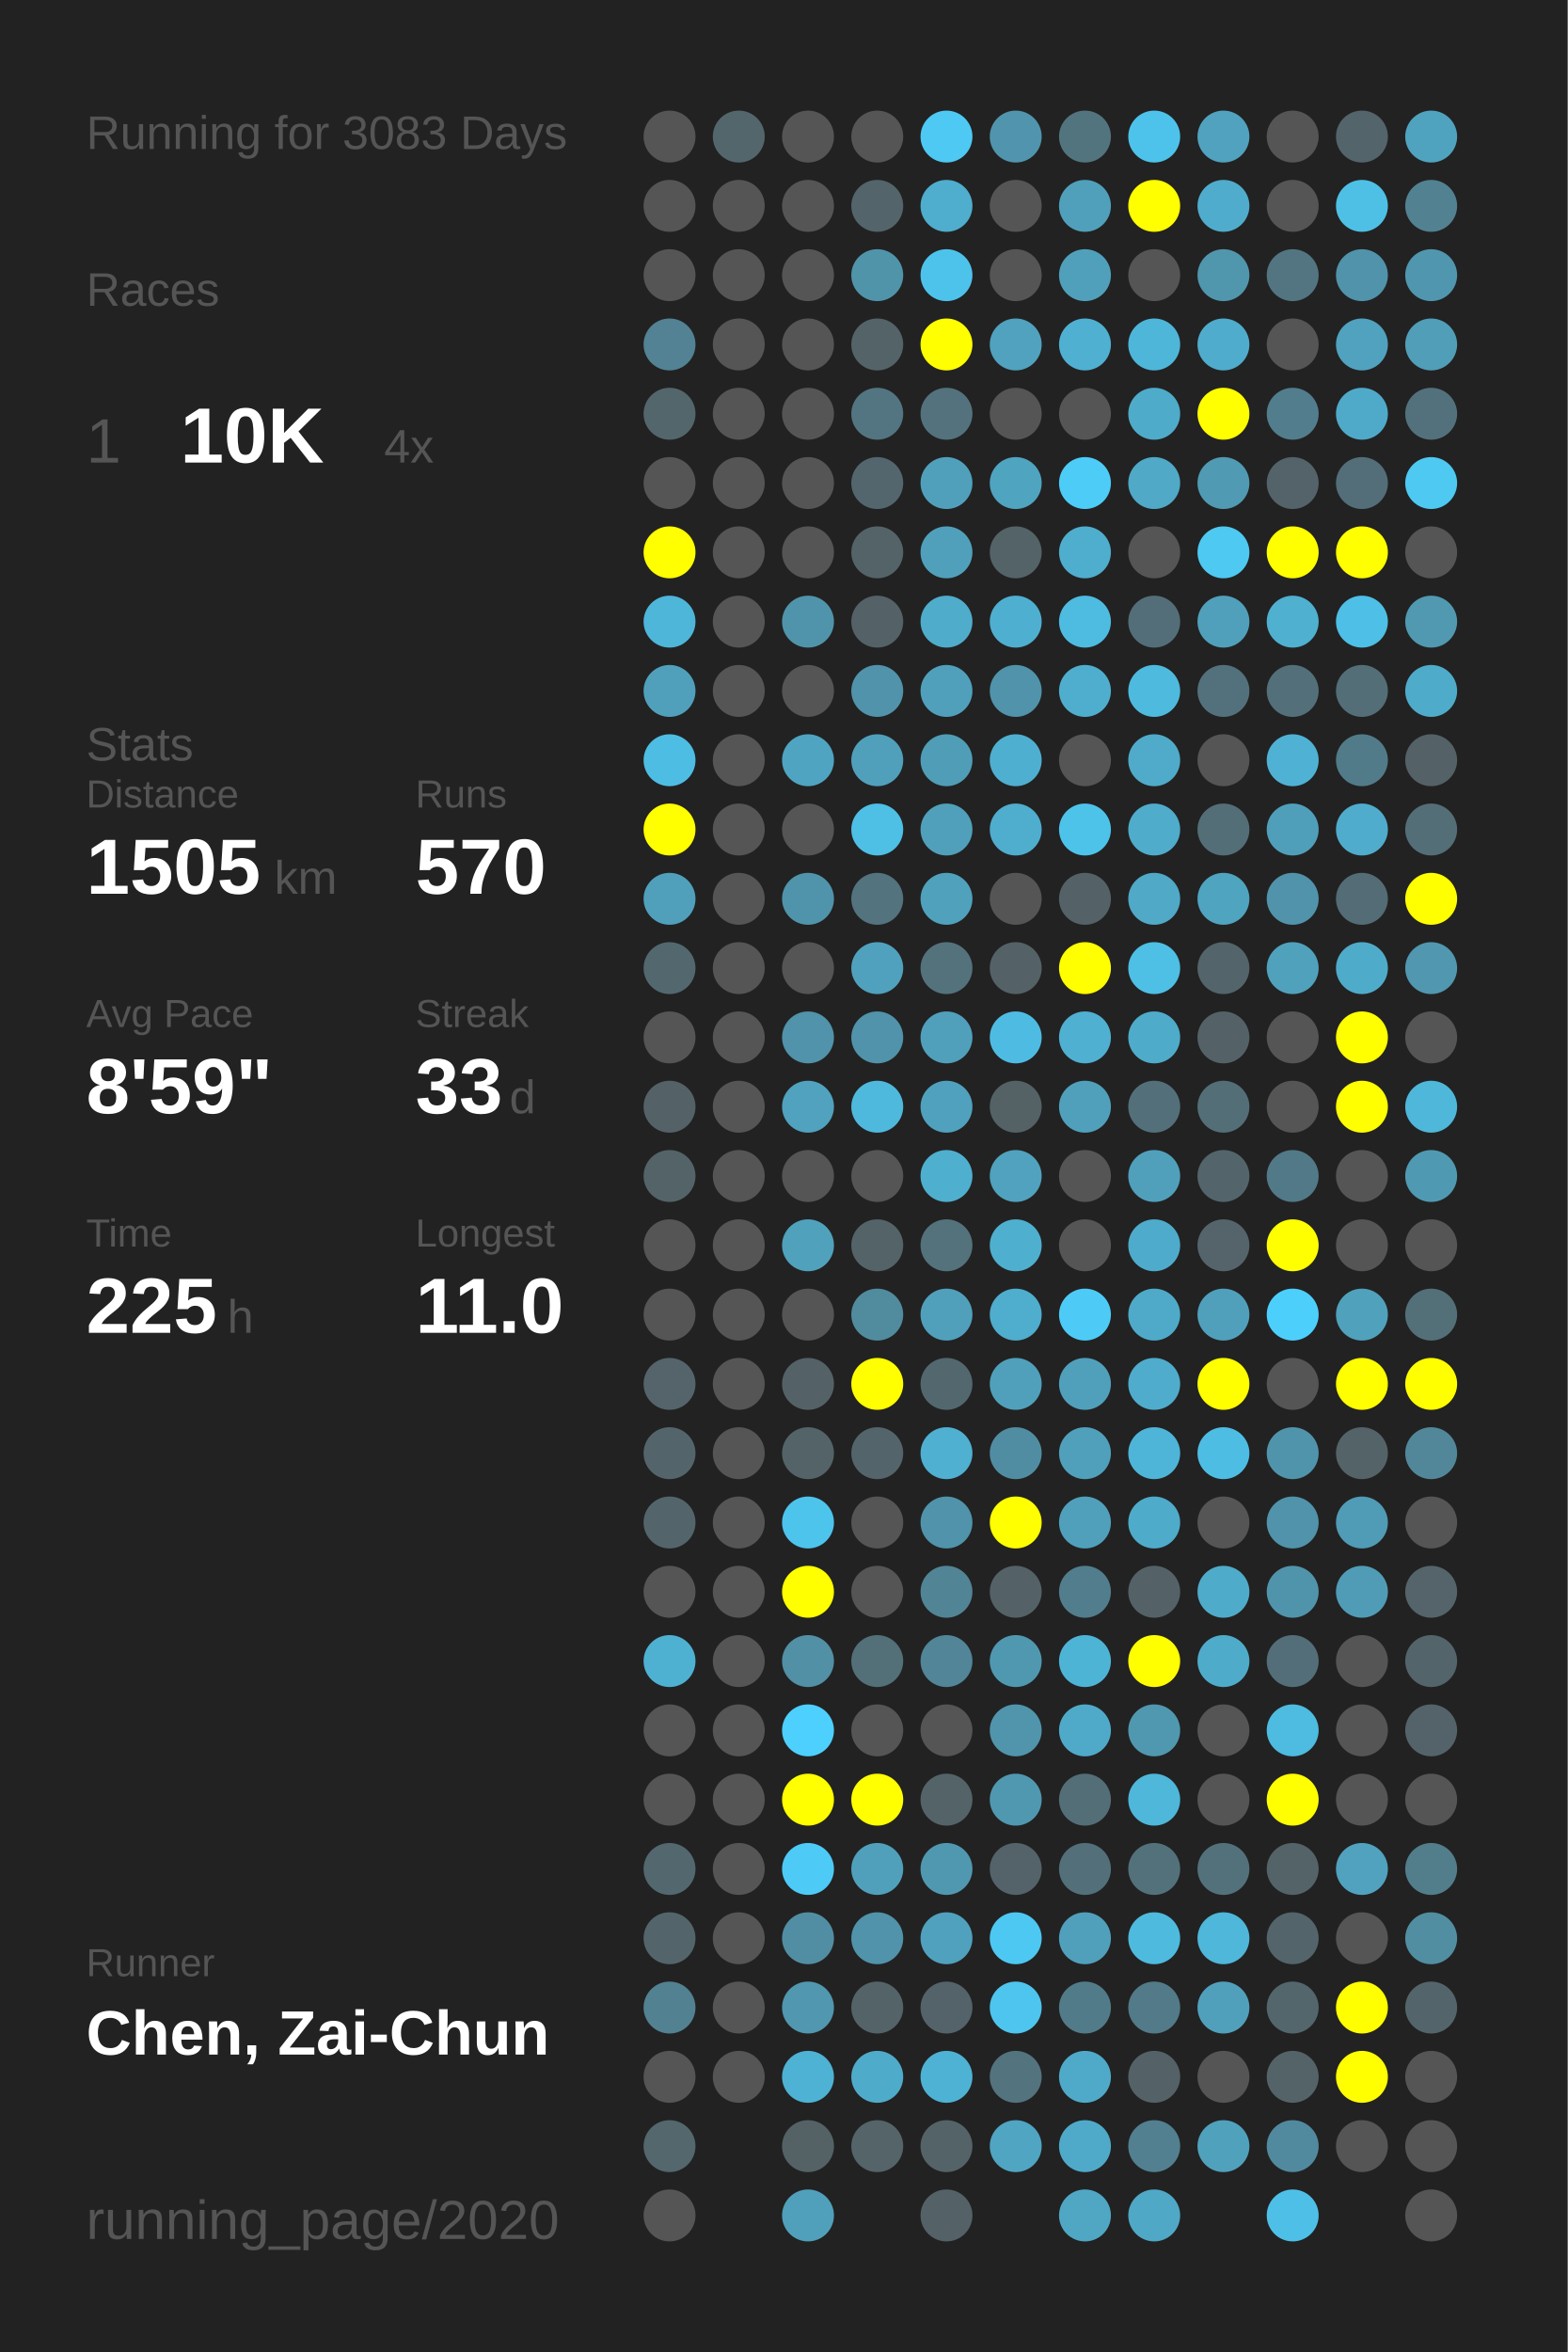
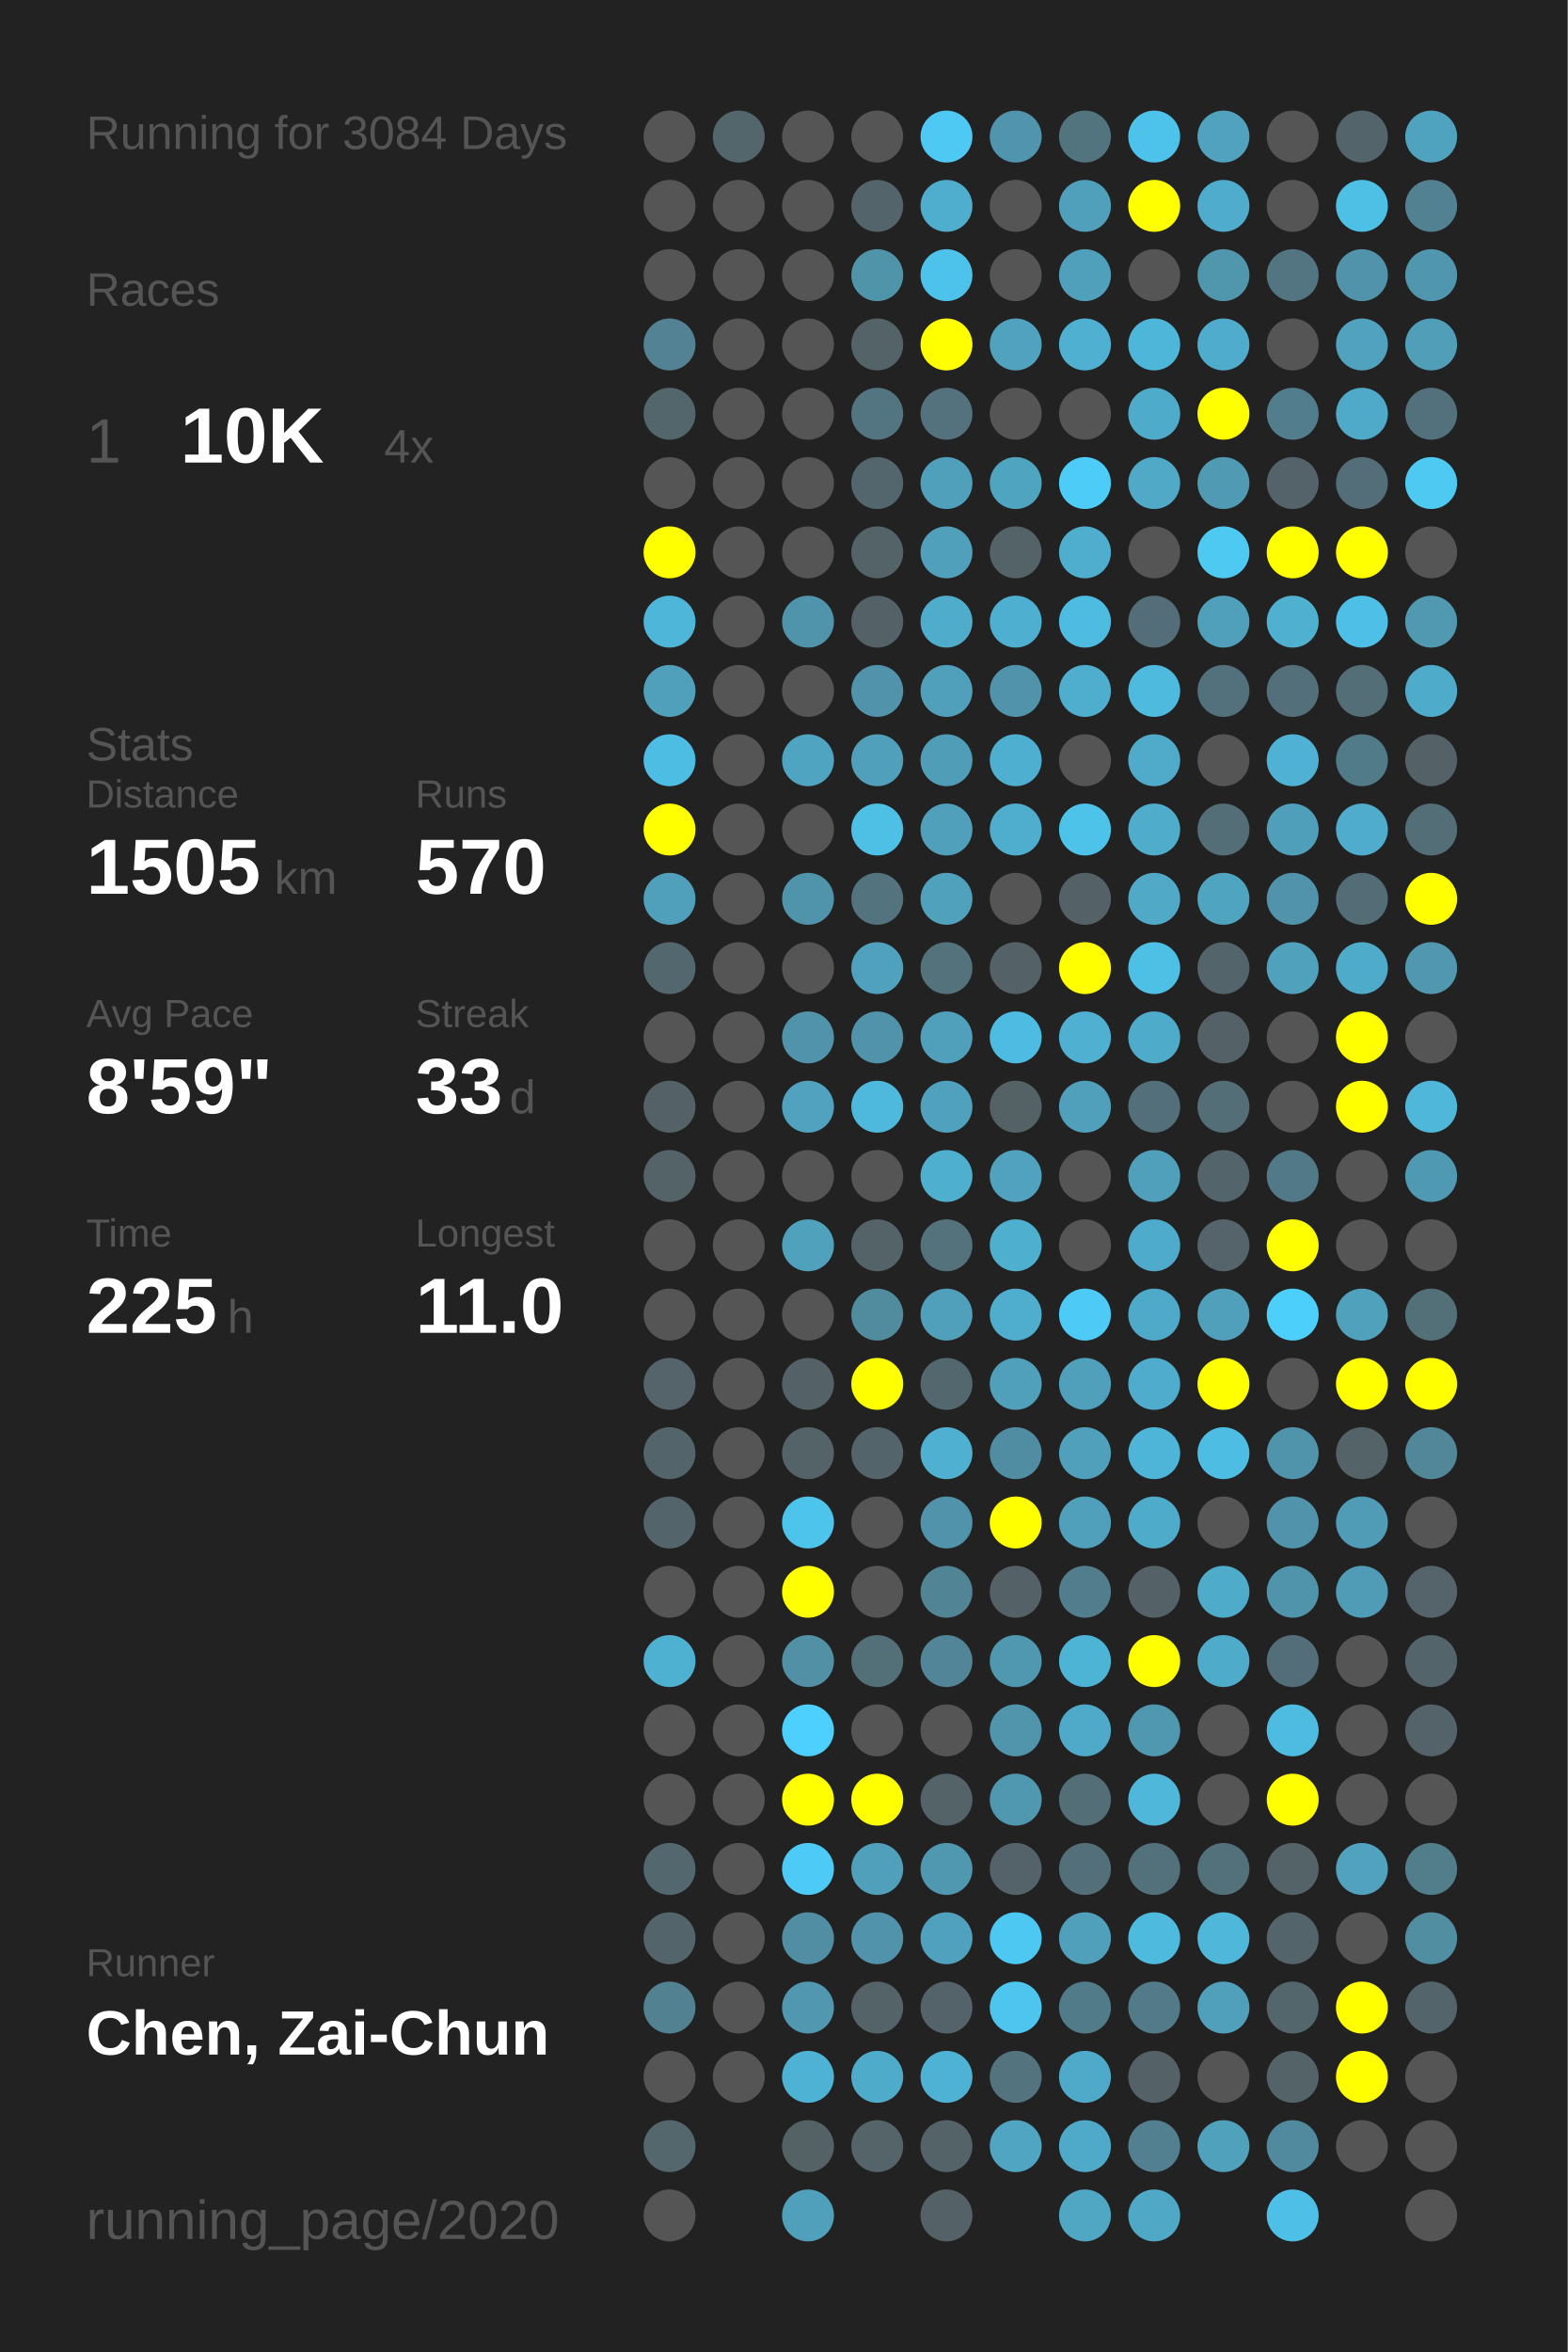
<svg xmlns="http://www.w3.org/2000/svg" baseProfile="full" height="300mm" version="1.1" viewBox="0,0,200,300" width="200mm">
  <defs />
  <rect fill="#222222" height="300" width="200" x="0" y="0" />
-   <text fill="#555555" style="font-size:6px; font-family:Arial;" x="11" y="19">Running for 3083 Days</text>
+   <text fill="#555555" style="font-size:6px; font-family:Arial;" x="11" y="19">Running for 3084 Days</text>
  <text fill="#555555" style="font-size:6px; font-family:Arial;" x="11" y="39">Races</text>
  <text fill="#555555" style="font-size:8px; font-family:Arial;" x="11" y="59">1</text>
  <text fill="#FFFFFF" style="font-size:10px; font-family:Arial; font-weight:bold;" x="23" y="59">10K</text>
  <text fill="#555555" style="font-size:6px; font-family:Arial;" x="49" y="59">4x</text>
  <text fill="#555555" style="font-size:6px; font-family:Arial;" x="11" y="97">Stats</text>
  <text fill="#555555" style="font-size:5px; font-family:Arial;" x="11" y="103">Distance</text>
  <text fill="#FFFFFF" style="font-size:10px; font-family:Arial; font-weight:bold;" x="11" y="114">1505</text>
  <text fill="#555555" style="font-size:6px; font-family:Arial;" x="35" y="114">km</text>
  <text fill="#555555" style="font-size:5px; font-family:Arial;" x="53" y="103">Runs</text>
  <text fill="#FFFFFF" style="font-size:10px; font-family:Arial; font-weight:bold;" x="53" y="114">570</text>
  <text fill="#555555" style="font-size:5px; font-family:Arial;" x="11" y="131">Avg Pace</text>
  <text fill="#FFFFFF" style="font-size:10px; font-family:Arial; font-weight:bold;" x="11" y="142">8'59"</text>
  <text fill="#555555" style="font-size:5px; font-family:Arial;" x="53" y="131">Streak</text>
  <text fill="#FFFFFF" style="font-size:10px; font-family:Arial; font-weight:bold;" x="53" y="142">33</text>
  <text fill="#555555" style="font-size:6px; font-family:Arial;" x="65" y="142">d</text>
  <text fill="#555555" style="font-size:5px; font-family:Arial;" x="11" y="159">Time</text>
  <text fill="#FFFFFF" style="font-size:10px; font-family:Arial; font-weight:bold;" x="11" y="170">225</text>
  <text fill="#555555" style="font-size:6px; font-family:Arial;" x="29" y="170">h</text>
  <text fill="#555555" style="font-size:5px; font-family:Arial;" x="53" y="159">Longest</text>
  <text fill="#FFFFFF" style="font-size:10px; font-family:Arial; font-weight:bold;" x="53" y="170">11.0</text>
  <text fill="#555555" style="font-size:5px; font-family:Arial;" x="11" y="252.065">Runner</text>
  <text fill="#FFFFFF" style="font-size:8px; font-family:Arial; font-weight:bold;" x="11" y="262.065">Chen, Zai-Chun</text>
  <text fill="#555555" style="font-size:7px; font-family:Arial;" x="11" y="285.581">running_page/2020</text>
  <circle cx="85.417" cy="17.419" fill="#555555" r="3.312" />
  <circle cx="85.417" cy="26.258" fill="#555555" r="3.312" />
  <circle cx="85.417" cy="35.097" fill="#555555" r="3.312" />
  <circle cx="85.417" cy="43.935" fill="#528293" r="3.312" />
  <circle cx="85.417" cy="52.774" fill="#53666c" r="3.312" />
  <circle cx="85.417" cy="61.613" fill="#555555" r="3.312" />
  <circle cx="85.417" cy="70.452" fill="#FFFF00" r="3.312" />
  <circle cx="85.417" cy="79.29" fill="#4eb6d9" r="3.312" />
  <circle cx="85.417" cy="88.129" fill="#50a0bb" r="3.312" />
  <circle cx="85.417" cy="96.968" fill="#4ebde3" r="3.312" />
  <circle cx="85.417" cy="105.806" fill="#FFFF00" r="3.312" />
  <circle cx="85.417" cy="114.645" fill="#50a0bc" r="3.312" />
  <circle cx="85.417" cy="123.484" fill="#53676e" r="3.312" />
  <circle cx="85.417" cy="132.323" fill="#555555" r="3.312" />
  <circle cx="85.417" cy="141.161" fill="#546267" r="3.312" />
  <circle cx="85.417" cy="150" fill="#546368" r="3.312" />
  <circle cx="85.417" cy="158.839" fill="#555555" r="3.312" />
  <circle cx="85.417" cy="167.677" fill="#555555" r="3.312" />
  <circle cx="85.417" cy="176.516" fill="#54646a" r="3.312" />
  <circle cx="85.417" cy="185.355" fill="#53656b" r="3.312" />
  <circle cx="85.417" cy="194.194" fill="#53656b" r="3.312" />
  <circle cx="85.417" cy="203.032" fill="#555555" r="3.312" />
  <circle cx="85.417" cy="211.871" fill="#4fb1d2" r="3.312" />
  <circle cx="85.417" cy="220.71" fill="#555555" r="3.312" />
  <circle cx="85.417" cy="229.548" fill="#555555" r="3.312" />
  <circle cx="85.417" cy="238.387" fill="#53676e" r="3.312" />
  <circle cx="85.417" cy="247.226" fill="#53656b" r="3.312" />
  <circle cx="85.417" cy="256.065" fill="#528191" r="3.312" />
  <circle cx="85.417" cy="264.903" fill="#555555" r="3.312" />
  <circle cx="85.417" cy="273.742" fill="#53676d" r="3.312" />
  <circle cx="85.417" cy="282.581" fill="#555555" r="3.312" />
  <circle cx="94.25" cy="17.419" fill="#53666c" r="3.312" />
  <circle cx="94.25" cy="26.258" fill="#555555" r="3.312" />
  <circle cx="94.25" cy="35.097" fill="#555555" r="3.312" />
  <circle cx="94.25" cy="43.935" fill="#555555" r="3.312" />
  <circle cx="94.25" cy="52.774" fill="#555555" r="3.312" />
  <circle cx="94.25" cy="61.613" fill="#555555" r="3.312" />
  <circle cx="94.25" cy="70.452" fill="#555555" r="3.312" />
  <circle cx="94.25" cy="79.29" fill="#555555" r="3.312" />
  <circle cx="94.25" cy="88.129" fill="#555555" r="3.312" />
  <circle cx="94.25" cy="96.968" fill="#555555" r="3.312" />
  <circle cx="94.25" cy="105.806" fill="#555555" r="3.312" />
  <circle cx="94.25" cy="114.645" fill="#555555" r="3.312" />
  <circle cx="94.25" cy="123.484" fill="#555555" r="3.312" />
  <circle cx="94.25" cy="132.323" fill="#555555" r="3.312" />
  <circle cx="94.25" cy="141.161" fill="#555555" r="3.312" />
  <circle cx="94.25" cy="150" fill="#555555" r="3.312" />
  <circle cx="94.25" cy="158.839" fill="#555555" r="3.312" />
  <circle cx="94.25" cy="167.677" fill="#555555" r="3.312" />
  <circle cx="94.25" cy="176.516" fill="#555555" r="3.312" />
  <circle cx="94.25" cy="185.355" fill="#555555" r="3.312" />
  <circle cx="94.25" cy="194.194" fill="#555555" r="3.312" />
  <circle cx="94.25" cy="203.032" fill="#555555" r="3.312" />
  <circle cx="94.25" cy="211.871" fill="#555555" r="3.312" />
  <circle cx="94.25" cy="220.71" fill="#555555" r="3.312" />
  <circle cx="94.25" cy="229.548" fill="#555555" r="3.312" />
  <circle cx="94.25" cy="238.387" fill="#555555" r="3.312" />
  <circle cx="94.25" cy="247.226" fill="#555555" r="3.312" />
  <circle cx="94.25" cy="256.065" fill="#555555" r="3.312" />
  <circle cx="94.25" cy="264.903" fill="#555555" r="3.312" />
  <circle cx="103.083" cy="17.419" fill="#555555" r="3.312" />
  <circle cx="103.083" cy="26.258" fill="#555555" r="3.312" />
  <circle cx="103.083" cy="35.097" fill="#555555" r="3.312" />
  <circle cx="103.083" cy="43.935" fill="#555555" r="3.312" />
  <circle cx="103.083" cy="52.774" fill="#555555" r="3.312" />
  <circle cx="103.083" cy="61.613" fill="#555555" r="3.312" />
  <circle cx="103.083" cy="70.452" fill="#555555" r="3.312" />
  <circle cx="103.083" cy="79.29" fill="#5094ab" r="3.312" />
  <circle cx="103.083" cy="88.129" fill="#555555" r="3.312" />
  <circle cx="103.083" cy="96.968" fill="#4fa4c1" r="3.312" />
  <circle cx="103.083" cy="105.806" fill="#555555" r="3.312" />
  <circle cx="103.083" cy="114.645" fill="#5094ab" r="3.312" />
  <circle cx="103.083" cy="123.484" fill="#555555" r="3.312" />
  <circle cx="103.083" cy="132.323" fill="#5093aa" r="3.312" />
  <circle cx="103.083" cy="141.161" fill="#50a2be" r="3.312" />
  <circle cx="103.083" cy="150" fill="#555555" r="3.312" />
  <circle cx="103.083" cy="158.839" fill="#50a1bc" r="3.312" />
  <circle cx="103.083" cy="167.677" fill="#555555" r="3.312" />
  <circle cx="103.083" cy="176.516" fill="#546267" r="3.312" />
  <circle cx="103.083" cy="185.355" fill="#546368" r="3.312" />
  <circle cx="103.083" cy="194.194" fill="#4dc4ec" r="3.312" />
  <circle cx="103.083" cy="203.032" fill="#FFFF00" r="3.312" />
  <circle cx="103.083" cy="211.871" fill="#5190a5" r="3.312" />
  <circle cx="103.083" cy="220.71" fill="#4dd0fd" r="3.312" />
  <circle cx="103.083" cy="229.548" fill="#FFFF00" r="3.312" />
  <circle cx="103.083" cy="238.387" fill="#4dcbf6" r="3.312" />
  <circle cx="103.083" cy="247.226" fill="#518ea3" r="3.312" />
  <circle cx="103.083" cy="256.065" fill="#5097af" r="3.312" />
  <circle cx="103.083" cy="264.903" fill="#4eb2d4" r="3.312" />
  <circle cx="103.083" cy="273.742" fill="#546266" r="3.312" />
  <circle cx="103.083" cy="282.581" fill="#50a0bb" r="3.312" />
  <circle cx="111.917" cy="17.419" fill="#555555" r="3.312" />
  <circle cx="111.917" cy="26.258" fill="#53646a" r="3.312" />
  <circle cx="111.917" cy="35.097" fill="#5094aa" r="3.312" />
  <circle cx="111.917" cy="43.935" fill="#546368" r="3.312" />
  <circle cx="111.917" cy="52.774" fill="#527581" r="3.312" />
  <circle cx="111.917" cy="61.613" fill="#53666d" r="3.312" />
  <circle cx="111.917" cy="70.452" fill="#546368" r="3.312" />
  <circle cx="111.917" cy="79.29" fill="#546267" r="3.312" />
  <circle cx="111.917" cy="88.129" fill="#5093aa" r="3.312" />
  <circle cx="111.917" cy="96.968" fill="#50a0bb" r="3.312" />
  <circle cx="111.917" cy="105.806" fill="#4ebfe5" r="3.312" />
  <circle cx="111.917" cy="114.645" fill="#53737e" r="3.312" />
  <circle cx="111.917" cy="123.484" fill="#50a1bd" r="3.312" />
  <circle cx="111.917" cy="132.323" fill="#5093aa" r="3.312" />
  <circle cx="111.917" cy="141.161" fill="#4eb9dd" r="3.312" />
  <circle cx="111.917" cy="150" fill="#555555" r="3.312" />
  <circle cx="111.917" cy="158.839" fill="#546368" r="3.312" />
  <circle cx="111.917" cy="167.677" fill="#518b9e" r="3.312" />
  <circle cx="111.917" cy="176.516" fill="#FFFF00" r="3.312" />
  <circle cx="111.917" cy="185.355" fill="#53646a" r="3.312" />
  <circle cx="111.917" cy="194.194" fill="#555555" r="3.312" />
  <circle cx="111.917" cy="203.032" fill="#555555" r="3.312" />
  <circle cx="111.917" cy="211.871" fill="#536f78" r="3.312" />
  <circle cx="111.917" cy="220.71" fill="#555555" r="3.312" />
  <circle cx="111.917" cy="229.548" fill="#FFFF00" r="3.312" />
  <circle cx="111.917" cy="238.387" fill="#50a0bb" r="3.312" />
  <circle cx="111.917" cy="247.226" fill="#5093aa" r="3.312" />
  <circle cx="111.917" cy="256.065" fill="#546368" r="3.312" />
  <circle cx="111.917" cy="264.903" fill="#4fabca" r="3.312" />
  <circle cx="111.917" cy="273.742" fill="#546469" r="3.312" />
  <circle cx="120.75" cy="17.419" fill="#4dc9f3" r="3.312" />
  <circle cx="120.75" cy="26.258" fill="#4fadcd" r="3.312" />
  <circle cx="120.75" cy="35.097" fill="#4dc3eb" r="3.312" />
  <circle cx="120.75" cy="43.935" fill="#FFFF00" r="3.312" />
  <circle cx="120.75" cy="52.774" fill="#53727d" r="3.312" />
  <circle cx="120.75" cy="61.613" fill="#50a0bc" r="3.312" />
  <circle cx="120.75" cy="70.452" fill="#50a0bb" r="3.312" />
  <circle cx="120.75" cy="79.29" fill="#4faccb" r="3.312" />
  <circle cx="120.75" cy="88.129" fill="#50a0bb" r="3.312" />
  <circle cx="120.75" cy="96.968" fill="#509db7" r="3.312" />
  <circle cx="120.75" cy="105.806" fill="#50a0bb" r="3.312" />
  <circle cx="120.75" cy="114.645" fill="#50a1bc" r="3.312" />
  <circle cx="120.75" cy="123.484" fill="#53727c" r="3.312" />
  <circle cx="120.75" cy="132.323" fill="#50a0bc" r="3.312" />
  <circle cx="120.75" cy="141.161" fill="#50a1bd" r="3.312" />
  <circle cx="120.75" cy="150" fill="#4fafcf" r="3.312" />
  <circle cx="120.75" cy="158.839" fill="#53727c" r="3.312" />
  <circle cx="120.75" cy="167.677" fill="#50a0bc" r="3.312" />
  <circle cx="120.75" cy="176.516" fill="#53676e" r="3.312" />
  <circle cx="120.75" cy="185.355" fill="#4fb0d1" r="3.312" />
  <circle cx="120.75" cy="194.194" fill="#5093aa" r="3.312" />
  <circle cx="120.75" cy="203.032" fill="#518495" r="3.312" />
  <circle cx="120.75" cy="211.871" fill="#518597" r="3.312" />
  <circle cx="120.75" cy="220.71" fill="#555555" r="3.312" />
  <circle cx="120.75" cy="229.548" fill="#546368" r="3.312" />
  <circle cx="120.75" cy="238.387" fill="#5098b0" r="3.312" />
  <circle cx="120.75" cy="247.226" fill="#50a1bd" r="3.312" />
  <circle cx="120.75" cy="256.065" fill="#546369" r="3.312" />
  <circle cx="120.75" cy="264.903" fill="#4eb2d4" r="3.312" />
  <circle cx="120.75" cy="273.742" fill="#546368" r="3.312" />
  <circle cx="120.75" cy="282.581" fill="#546166" r="3.312" />
  <circle cx="129.583" cy="17.419" fill="#5095ad" r="3.312" />
  <circle cx="129.583" cy="26.258" fill="#555555" r="3.312" />
  <circle cx="129.583" cy="35.097" fill="#555555" r="3.312" />
  <circle cx="129.583" cy="43.935" fill="#50a2be" r="3.312" />
  <circle cx="129.583" cy="52.774" fill="#555555" r="3.312" />
  <circle cx="129.583" cy="61.613" fill="#4fa4c0" r="3.312" />
  <circle cx="129.583" cy="70.452" fill="#546368" r="3.312" />
  <circle cx="129.583" cy="79.29" fill="#4fafd0" r="3.312" />
  <circle cx="129.583" cy="88.129" fill="#5093aa" r="3.312" />
  <circle cx="129.583" cy="96.968" fill="#4fafd0" r="3.312" />
  <circle cx="129.583" cy="105.806" fill="#4fadcd" r="3.312" />
  <circle cx="129.583" cy="114.645" fill="#555555" r="3.312" />
  <circle cx="129.583" cy="123.484" fill="#546267" r="3.312" />
  <circle cx="129.583" cy="132.323" fill="#4ebce2" r="3.312" />
  <circle cx="129.583" cy="141.161" fill="#546266" r="3.312" />
  <circle cx="129.583" cy="150" fill="#50a2be" r="3.312" />
  <circle cx="129.583" cy="158.839" fill="#4fafcf" r="3.312" />
  <circle cx="129.583" cy="167.677" fill="#4fadcd" r="3.312" />
  <circle cx="129.583" cy="176.516" fill="#50a0bb" r="3.312" />
  <circle cx="129.583" cy="185.355" fill="#518da2" r="3.312" />
  <circle cx="129.583" cy="194.194" fill="#FFFF00" r="3.312" />
  <circle cx="129.583" cy="203.032" fill="#546267" r="3.312" />
  <circle cx="129.583" cy="211.871" fill="#5098b0" r="3.312" />
  <circle cx="129.583" cy="220.71" fill="#5095ac" r="3.312" />
  <circle cx="129.583" cy="229.548" fill="#5098b0" r="3.312" />
  <circle cx="129.583" cy="238.387" fill="#546369" r="3.312" />
  <circle cx="129.583" cy="247.226" fill="#4dc8f2" r="3.312" />
  <circle cx="129.583" cy="256.065" fill="#4dc5ee" r="3.312" />
  <circle cx="129.583" cy="264.903" fill="#53737e" r="3.312" />
  <circle cx="129.583" cy="273.742" fill="#4fa5c2" r="3.312" />
  <circle cx="138.417" cy="17.419" fill="#52747f" r="3.312" />
  <circle cx="138.417" cy="26.258" fill="#50a0bb" r="3.312" />
  <circle cx="138.417" cy="35.097" fill="#50a0bb" r="3.312" />
  <circle cx="138.417" cy="43.935" fill="#4fb0d1" r="3.312" />
  <circle cx="138.417" cy="52.774" fill="#555555" r="3.312" />
  <circle cx="138.417" cy="61.613" fill="#4dccf7" r="3.312" />
  <circle cx="138.417" cy="70.452" fill="#4fadcd" r="3.312" />
  <circle cx="138.417" cy="79.29" fill="#4ebbe1" r="3.312" />
  <circle cx="138.417" cy="88.129" fill="#4faece" r="3.312" />
  <circle cx="138.417" cy="96.968" fill="#555555" r="3.312" />
  <circle cx="138.417" cy="105.806" fill="#4dc3ea" r="3.312" />
  <circle cx="138.417" cy="114.645" fill="#546267" r="3.312" />
  <circle cx="138.417" cy="123.484" fill="#FFFF00" r="3.312" />
  <circle cx="138.417" cy="132.323" fill="#4fb0d1" r="3.312" />
  <circle cx="138.417" cy="141.161" fill="#50a0bb" r="3.312" />
  <circle cx="138.417" cy="150" fill="#555555" r="3.312" />
  <circle cx="138.417" cy="158.839" fill="#555555" r="3.312" />
  <circle cx="138.417" cy="167.677" fill="#4dcbf6" r="3.312" />
  <circle cx="138.417" cy="176.516" fill="#50a0bb" r="3.312" />
  <circle cx="138.417" cy="185.355" fill="#50a0bb" r="3.312" />
  <circle cx="138.417" cy="194.194" fill="#50a0bb" r="3.312" />
  <circle cx="138.417" cy="203.032" fill="#527d8c" r="3.312" />
  <circle cx="138.417" cy="211.871" fill="#4eb4d6" r="3.312" />
  <circle cx="138.417" cy="220.71" fill="#4faac9" r="3.312" />
  <circle cx="138.417" cy="229.548" fill="#536e77" r="3.312" />
  <circle cx="138.417" cy="238.387" fill="#536f79" r="3.312" />
  <circle cx="138.417" cy="247.226" fill="#50a0bc" r="3.312" />
  <circle cx="138.417" cy="256.065" fill="#527b89" r="3.312" />
  <circle cx="138.417" cy="264.903" fill="#4faac9" r="3.312" />
  <circle cx="138.417" cy="273.742" fill="#4faac9" r="3.312" />
  <circle cx="138.417" cy="282.581" fill="#4fa7c4" r="3.312" />
  <circle cx="147.25" cy="17.419" fill="#4dc3eb" r="3.312" />
  <circle cx="147.25" cy="26.258" fill="#FFFF00" r="3.312" />
  <circle cx="147.25" cy="35.097" fill="#555555" r="3.312" />
  <circle cx="147.25" cy="43.935" fill="#4eb6d9" r="3.312" />
  <circle cx="147.25" cy="52.774" fill="#4fabca" r="3.312" />
  <circle cx="147.25" cy="61.613" fill="#4fa9c7" r="3.312" />
  <circle cx="147.25" cy="70.452" fill="#555555" r="3.312" />
  <circle cx="147.25" cy="79.29" fill="#536e78" r="3.312" />
  <circle cx="147.25" cy="88.129" fill="#4ebade" r="3.312" />
  <circle cx="147.25" cy="96.968" fill="#4fabc9" r="3.312" />
  <circle cx="147.25" cy="105.806" fill="#4faccb" r="3.312" />
  <circle cx="147.25" cy="114.645" fill="#4fa9c7" r="3.312" />
  <circle cx="147.25" cy="123.484" fill="#4ebfe5" r="3.312" />
  <circle cx="147.25" cy="132.323" fill="#4fabca" r="3.312" />
  <circle cx="147.25" cy="141.161" fill="#53707a" r="3.312" />
  <circle cx="147.25" cy="150" fill="#50a0bb" r="3.312" />
  <circle cx="147.25" cy="158.839" fill="#4fabcb" r="3.312" />
  <circle cx="147.25" cy="167.677" fill="#4faac9" r="3.312" />
  <circle cx="147.25" cy="176.516" fill="#4faccc" r="3.312" />
  <circle cx="147.25" cy="185.355" fill="#4eb5d8" r="3.312" />
  <circle cx="147.25" cy="194.194" fill="#4fabca" r="3.312" />
  <circle cx="147.25" cy="203.032" fill="#546267" r="3.312" />
  <circle cx="147.25" cy="211.871" fill="#FFFF00" r="3.312" />
  <circle cx="147.25" cy="220.71" fill="#5098b0" r="3.312" />
  <circle cx="147.25" cy="229.548" fill="#4eb7da" r="3.312" />
  <circle cx="147.25" cy="238.387" fill="#53717b" r="3.312" />
  <circle cx="147.25" cy="247.226" fill="#4ebade" r="3.312" />
  <circle cx="147.25" cy="256.065" fill="#527a88" r="3.312" />
  <circle cx="147.25" cy="264.903" fill="#546267" r="3.312" />
  <circle cx="147.25" cy="273.742" fill="#528090" r="3.312" />
  <circle cx="147.25" cy="282.581" fill="#4fa8c6" r="3.312" />
  <circle cx="156.083" cy="17.419" fill="#50a2be" r="3.312" />
  <circle cx="156.083" cy="26.258" fill="#4faccc" r="3.312" />
  <circle cx="156.083" cy="35.097" fill="#5096ad" r="3.312" />
  <circle cx="156.083" cy="43.935" fill="#4faccc" r="3.312" />
  <circle cx="156.083" cy="52.774" fill="#FFFF00" r="3.312" />
  <circle cx="156.083" cy="61.613" fill="#509ab3" r="3.312" />
  <circle cx="156.083" cy="70.452" fill="#4dc9f2" r="3.312" />
  <circle cx="156.083" cy="79.29" fill="#50a0bb" r="3.312" />
  <circle cx="156.083" cy="88.129" fill="#53717c" r="3.312" />
  <circle cx="156.083" cy="96.968" fill="#555555" r="3.312" />
  <circle cx="156.083" cy="105.806" fill="#536e77" r="3.312" />
  <circle cx="156.083" cy="114.645" fill="#4fa4c0" r="3.312" />
  <circle cx="156.083" cy="123.484" fill="#53646a" r="3.312" />
  <circle cx="156.083" cy="132.323" fill="#546267" r="3.312" />
  <circle cx="156.083" cy="141.161" fill="#536e77" r="3.312" />
  <circle cx="156.083" cy="150" fill="#53656b" r="3.312" />
  <circle cx="156.083" cy="158.839" fill="#54646a" r="3.312" />
  <circle cx="156.083" cy="167.677" fill="#50a0bc" r="3.312" />
  <circle cx="156.083" cy="176.516" fill="#FFFF00" r="3.312" />
  <circle cx="156.083" cy="185.355" fill="#4ebde3" r="3.312" />
  <circle cx="156.083" cy="194.194" fill="#555555" r="3.312" />
  <circle cx="156.083" cy="203.032" fill="#4fabca" r="3.312" />
  <circle cx="156.083" cy="211.871" fill="#4fabca" r="3.312" />
  <circle cx="156.083" cy="220.71" fill="#555555" r="3.312" />
  <circle cx="156.083" cy="229.548" fill="#555555" r="3.312" />
  <circle cx="156.083" cy="238.387" fill="#53717b" r="3.312" />
  <circle cx="156.083" cy="247.226" fill="#4eb7da" r="3.312" />
  <circle cx="156.083" cy="256.065" fill="#50a0bc" r="3.312" />
  <circle cx="156.083" cy="264.903" fill="#555555" r="3.312" />
  <circle cx="156.083" cy="273.742" fill="#50a1bc" r="3.312" />
  <circle cx="164.917" cy="17.419" fill="#555555" r="3.312" />
  <circle cx="164.917" cy="26.258" fill="#555555" r="3.312" />
  <circle cx="164.917" cy="35.097" fill="#527581" r="3.312" />
  <circle cx="164.917" cy="43.935" fill="#555555" r="3.312" />
  <circle cx="164.917" cy="52.774" fill="#527d8c" r="3.312" />
  <circle cx="164.917" cy="61.613" fill="#546369" r="3.312" />
  <circle cx="164.917" cy="70.452" fill="#FFFF00" r="3.312" />
  <circle cx="164.917" cy="79.29" fill="#4fb0d0" r="3.312" />
  <circle cx="164.917" cy="88.129" fill="#53707a" r="3.312" />
  <circle cx="164.917" cy="96.968" fill="#4fb2d4" r="3.312" />
  <circle cx="164.917" cy="105.806" fill="#509fba" r="3.312" />
  <circle cx="164.917" cy="114.645" fill="#5093aa" r="3.312" />
  <circle cx="164.917" cy="123.484" fill="#50a1bc" r="3.312" />
  <circle cx="164.917" cy="132.323" fill="#555555" r="3.312" />
  <circle cx="164.917" cy="141.161" fill="#555555" r="3.312" />
  <circle cx="164.917" cy="150" fill="#527987" r="3.312" />
  <circle cx="164.917" cy="158.839" fill="#FFFF00" r="3.312" />
  <circle cx="164.917" cy="167.677" fill="#4dcffc" r="3.312" />
  <circle cx="164.917" cy="176.516" fill="#555555" r="3.312" />
  <circle cx="164.917" cy="185.355" fill="#5094ab" r="3.312" />
  <circle cx="164.917" cy="194.194" fill="#5093aa" r="3.312" />
  <circle cx="164.917" cy="203.032" fill="#5094ab" r="3.312" />
  <circle cx="164.917" cy="211.871" fill="#536e78" r="3.312" />
  <circle cx="164.917" cy="220.71" fill="#4ebbe0" r="3.312" />
  <circle cx="164.917" cy="229.548" fill="#FFFF00" r="3.312" />
  <circle cx="164.917" cy="238.387" fill="#546368" r="3.312" />
  <circle cx="164.917" cy="247.226" fill="#53646a" r="3.312" />
  <circle cx="164.917" cy="256.065" fill="#53666c" r="3.312" />
  <circle cx="164.917" cy="264.903" fill="#546368" r="3.312" />
  <circle cx="164.917" cy="273.742" fill="#518a9e" r="3.312" />
  <circle cx="164.917" cy="282.581" fill="#4ec0e7" r="3.312" />
  <circle cx="173.75" cy="17.419" fill="#53646a" r="3.312" />
  <circle cx="173.75" cy="26.258" fill="#4ec0e6" r="3.312" />
  <circle cx="173.75" cy="35.097" fill="#5093aa" r="3.312" />
  <circle cx="173.75" cy="43.935" fill="#50a2be" r="3.312" />
  <circle cx="173.75" cy="52.774" fill="#4faac9" r="3.312" />
  <circle cx="173.75" cy="61.613" fill="#536e78" r="3.312" />
  <circle cx="173.75" cy="70.452" fill="#FFFF00" r="3.312" />
  <circle cx="173.75" cy="79.29" fill="#4ebfe6" r="3.312" />
  <circle cx="173.75" cy="88.129" fill="#536e77" r="3.312" />
  <circle cx="173.75" cy="96.968" fill="#527b89" r="3.312" />
  <circle cx="173.75" cy="105.806" fill="#4faccc" r="3.312" />
  <circle cx="173.75" cy="114.645" fill="#536c75" r="3.312" />
  <circle cx="173.75" cy="123.484" fill="#4fabca" r="3.312" />
  <circle cx="173.75" cy="132.323" fill="#FFFF00" r="3.312" />
  <circle cx="173.75" cy="141.161" fill="#FFFF00" r="3.312" />
  <circle cx="173.75" cy="150" fill="#555555" r="3.312" />
  <circle cx="173.75" cy="158.839" fill="#555555" r="3.312" />
  <circle cx="173.75" cy="167.677" fill="#50a1bc" r="3.312" />
  <circle cx="173.75" cy="176.516" fill="#FFFF00" r="3.312" />
  <circle cx="173.75" cy="185.355" fill="#546368" r="3.312" />
  <circle cx="173.75" cy="194.194" fill="#509bb5" r="3.312" />
  <circle cx="173.75" cy="203.032" fill="#509cb6" r="3.312" />
  <circle cx="173.75" cy="211.871" fill="#555555" r="3.312" />
  <circle cx="173.75" cy="220.71" fill="#555555" r="3.312" />
  <circle cx="173.75" cy="229.548" fill="#555555" r="3.312" />
  <circle cx="173.75" cy="238.387" fill="#50a2bf" r="3.312" />
  <circle cx="173.75" cy="247.226" fill="#555555" r="3.312" />
  <circle cx="173.75" cy="256.065" fill="#FFFF00" r="3.312" />
  <circle cx="173.75" cy="264.903" fill="#FFFF00" r="3.312" />
  <circle cx="173.75" cy="273.742" fill="#555555" r="3.312" />
  <circle cx="182.583" cy="17.419" fill="#4fa3bf" r="3.312" />
  <circle cx="182.583" cy="26.258" fill="#528192" r="3.312" />
  <circle cx="182.583" cy="35.097" fill="#5096ae" r="3.312" />
  <circle cx="182.583" cy="43.935" fill="#509eb8" r="3.312" />
  <circle cx="182.583" cy="52.774" fill="#53717c" r="3.312" />
  <circle cx="182.583" cy="61.613" fill="#4dc9f2" r="3.312" />
  <circle cx="182.583" cy="70.452" fill="#555555" r="3.312" />
  <circle cx="182.583" cy="79.29" fill="#5099b1" r="3.312" />
  <circle cx="182.583" cy="88.129" fill="#4fabca" r="3.312" />
  <circle cx="182.583" cy="96.968" fill="#546166" r="3.312" />
  <circle cx="182.583" cy="105.806" fill="#536e77" r="3.312" />
  <circle cx="182.583" cy="114.645" fill="#FFFF00" r="3.312" />
  <circle cx="182.583" cy="123.484" fill="#5097af" r="3.312" />
  <circle cx="182.583" cy="132.323" fill="#555555" r="3.312" />
  <circle cx="182.583" cy="141.161" fill="#4eb7da" r="3.312" />
  <circle cx="182.583" cy="150" fill="#5099b2" r="3.312" />
  <circle cx="182.583" cy="158.839" fill="#555555" r="3.312" />
  <circle cx="182.583" cy="167.677" fill="#537079" r="3.312" />
  <circle cx="182.583" cy="176.516" fill="#FFFF00" r="3.312" />
  <circle cx="182.583" cy="185.355" fill="#518799" r="3.312" />
  <circle cx="182.583" cy="194.194" fill="#555555" r="3.312" />
  <circle cx="182.583" cy="203.032" fill="#54646a" r="3.312" />
  <circle cx="182.583" cy="211.871" fill="#53646a" r="3.312" />
  <circle cx="182.583" cy="220.71" fill="#546369" r="3.312" />
  <circle cx="182.583" cy="229.548" fill="#555555" r="3.312" />
  <circle cx="182.583" cy="238.387" fill="#527d8b" r="3.312" />
  <circle cx="182.583" cy="247.226" fill="#518ea2" r="3.312" />
  <circle cx="182.583" cy="256.065" fill="#53656a" r="3.312" />
  <circle cx="182.583" cy="264.903" fill="#555555" r="3.312" />
  <circle cx="182.583" cy="273.742" fill="#555555" r="3.312" />
  <circle cx="182.583" cy="282.581" fill="#555555" r="3.312" />
</svg>
